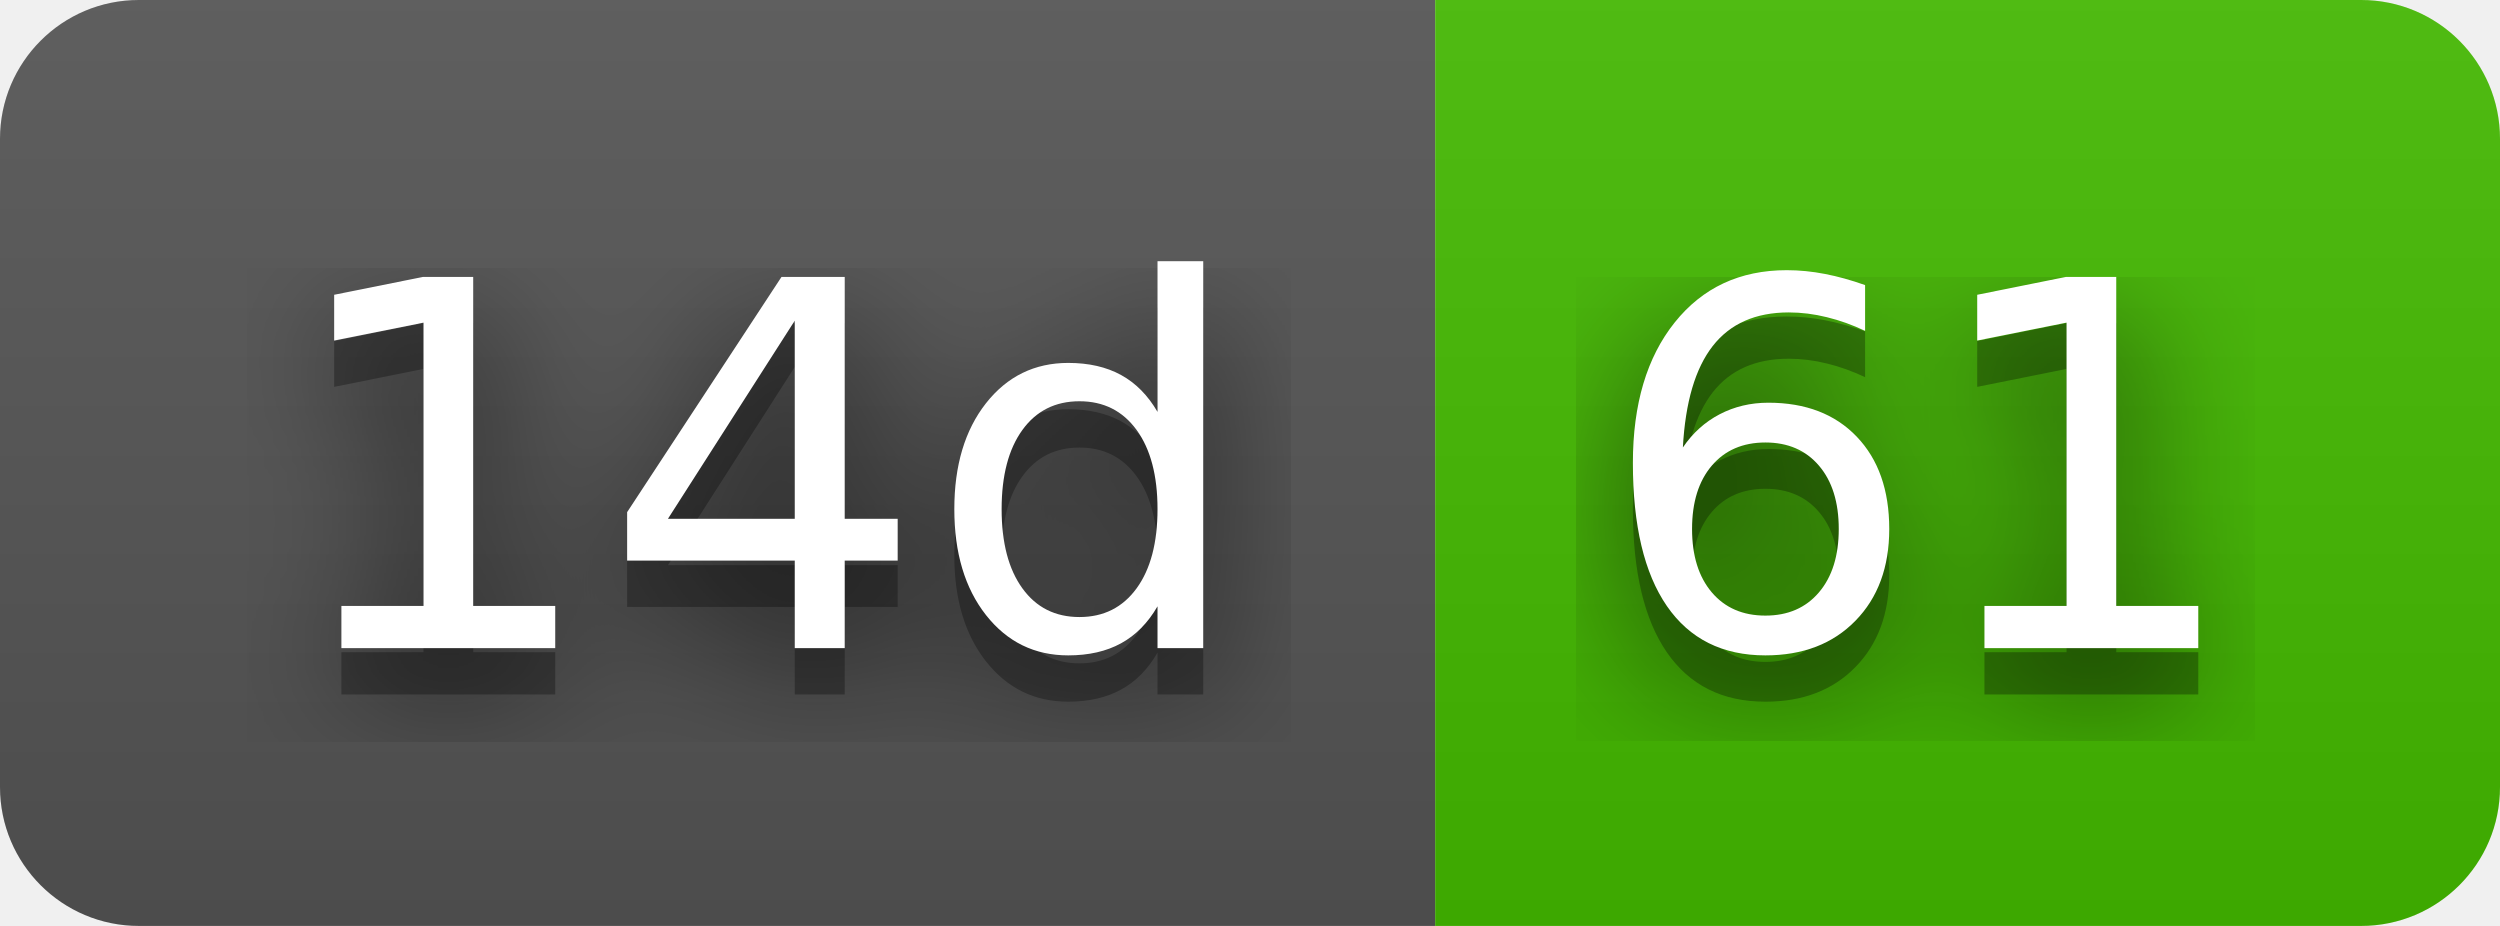
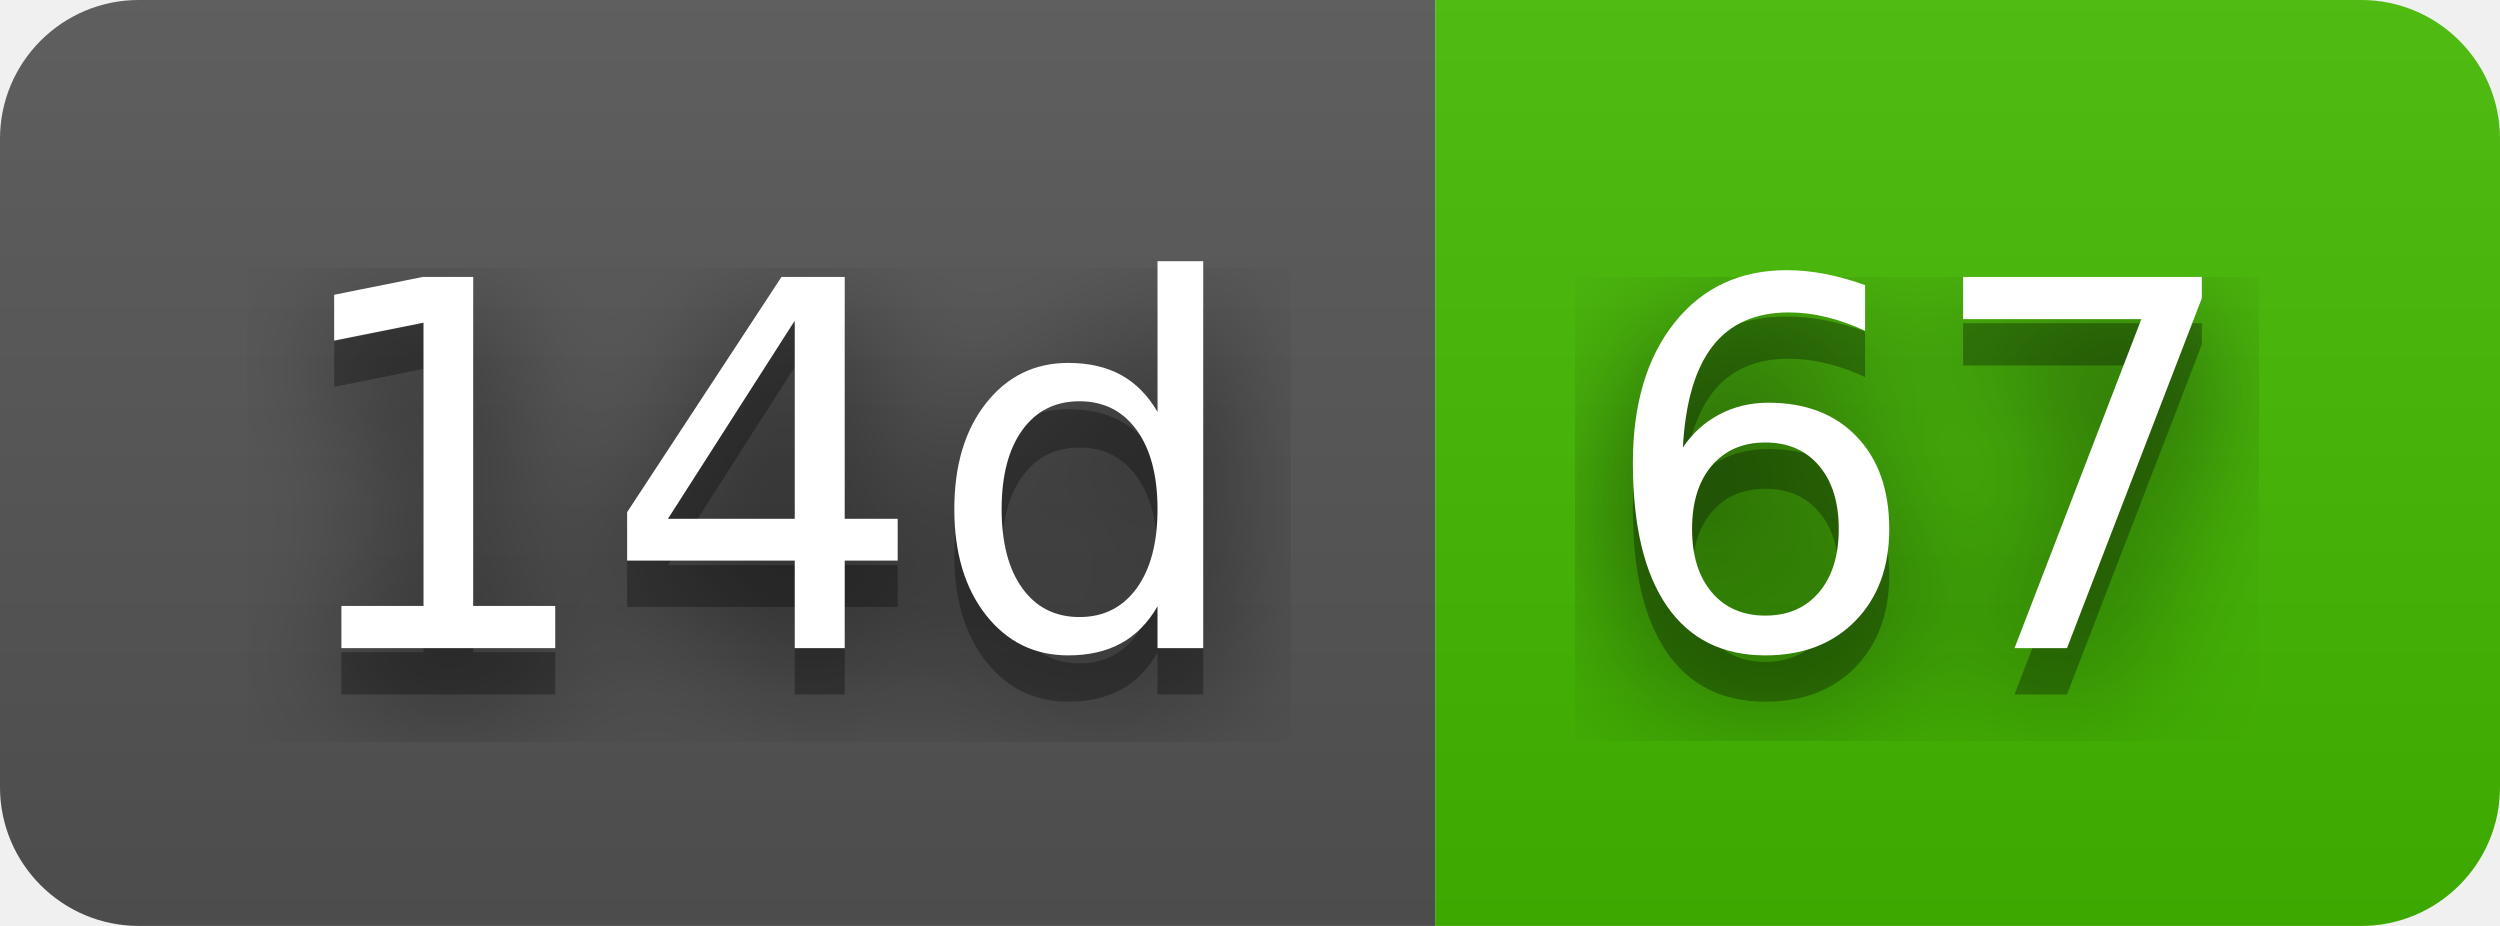
- <svg xmlns="http://www.w3.org/2000/svg" width="54" height="20" role="img" aria-label="14d: 61">
+ <svg xmlns="http://www.w3.org/2000/svg" width="54" height="20" role="img" aria-label="14d: 67">
  <filter id="blur">
    <feGaussianBlur stdDeviation="16" />
  </filter>
  <linearGradient id="s" x2="0" y2="100%">
    <stop offset="0" stop-color="#bbb" stop-opacity=".1" />
    <stop offset="1" stop-opacity=".1" />
  </linearGradient>
  <clipPath id="r">
    <rect width="54" height="20" rx="3" />
  </clipPath>
  <g clip-path="url(#r)">
    <rect width="31" height="20" fill="#555" />
    <rect x="31" width="23" height="20" fill="#4b0" />
    <rect width="54" height="20" fill="url(#s)" />
  </g>
  <g fill="#fff" text-anchor="middle" font-family="Verdana,Geneva,DejaVu Sans,sans-serif" text-rendering="geometricPrecision" font-size="110">
    <g transform="scale(.1)">
      <g aria-hidden="true" fill="#010101">
        <text x="165" y="150" fill-opacity=".8" filter="url(#blur)" textLength="210">14d</text>
        <text x="165" y="150" fill-opacity=".3" textLength="210">14d</text>
      </g>
      <text x="165" y="140" textLength="210">14d</text>
    </g>
    <g transform="scale(.1)">
      <g aria-hidden="true" fill="#010101">
-         <text x="415" y="150" fill-opacity=".8" filter="url(#blur)" textLength="130">61</text>
-         <text x="415" y="150" fill-opacity=".3" textLength="130">61</text>
+         <text x="415" y="150" fill-opacity=".8" filter="url(#blur)" textLength="130">67</text>
+         <text x="415" y="150" fill-opacity=".3" textLength="130">67</text>
      </g>
-       <text x="415" y="140" textLength="130">61</text>
+       <text x="415" y="140" textLength="130">67</text>
    </g>
  </g>
</svg>
